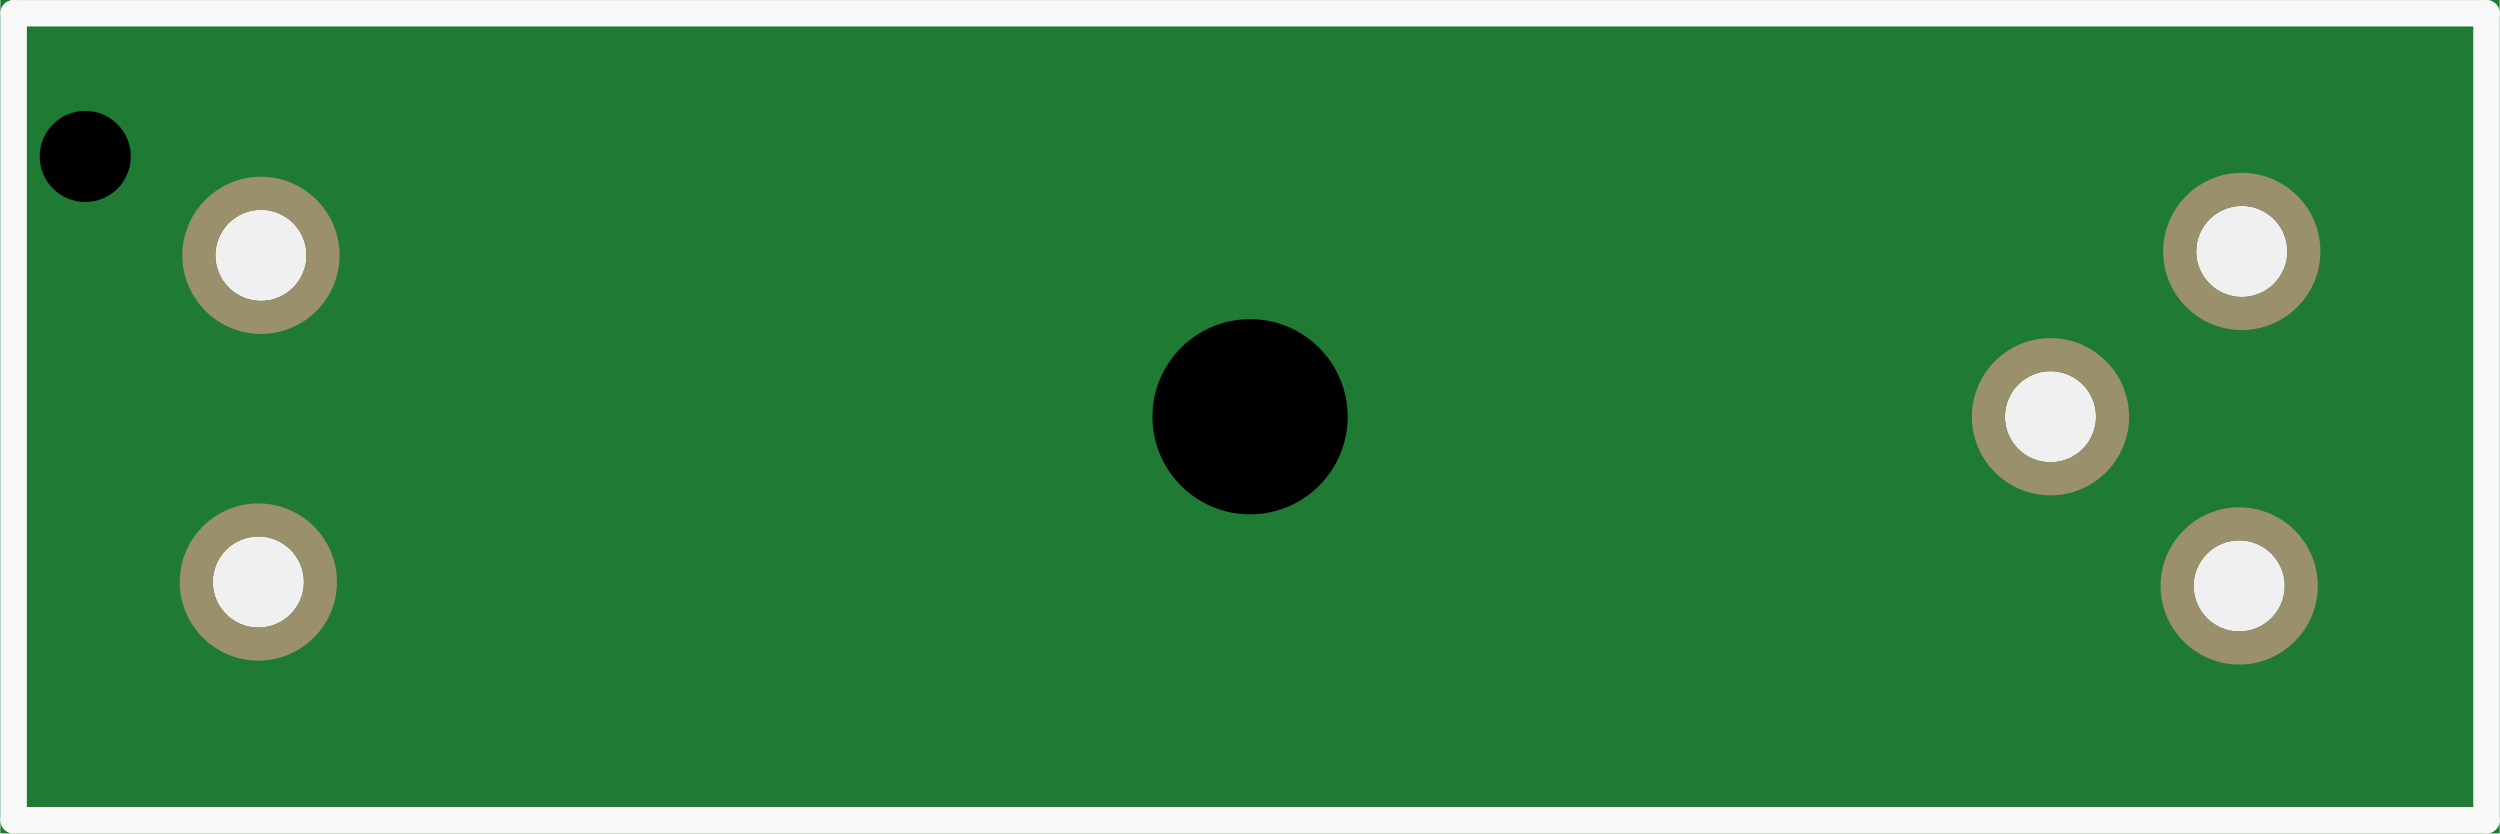
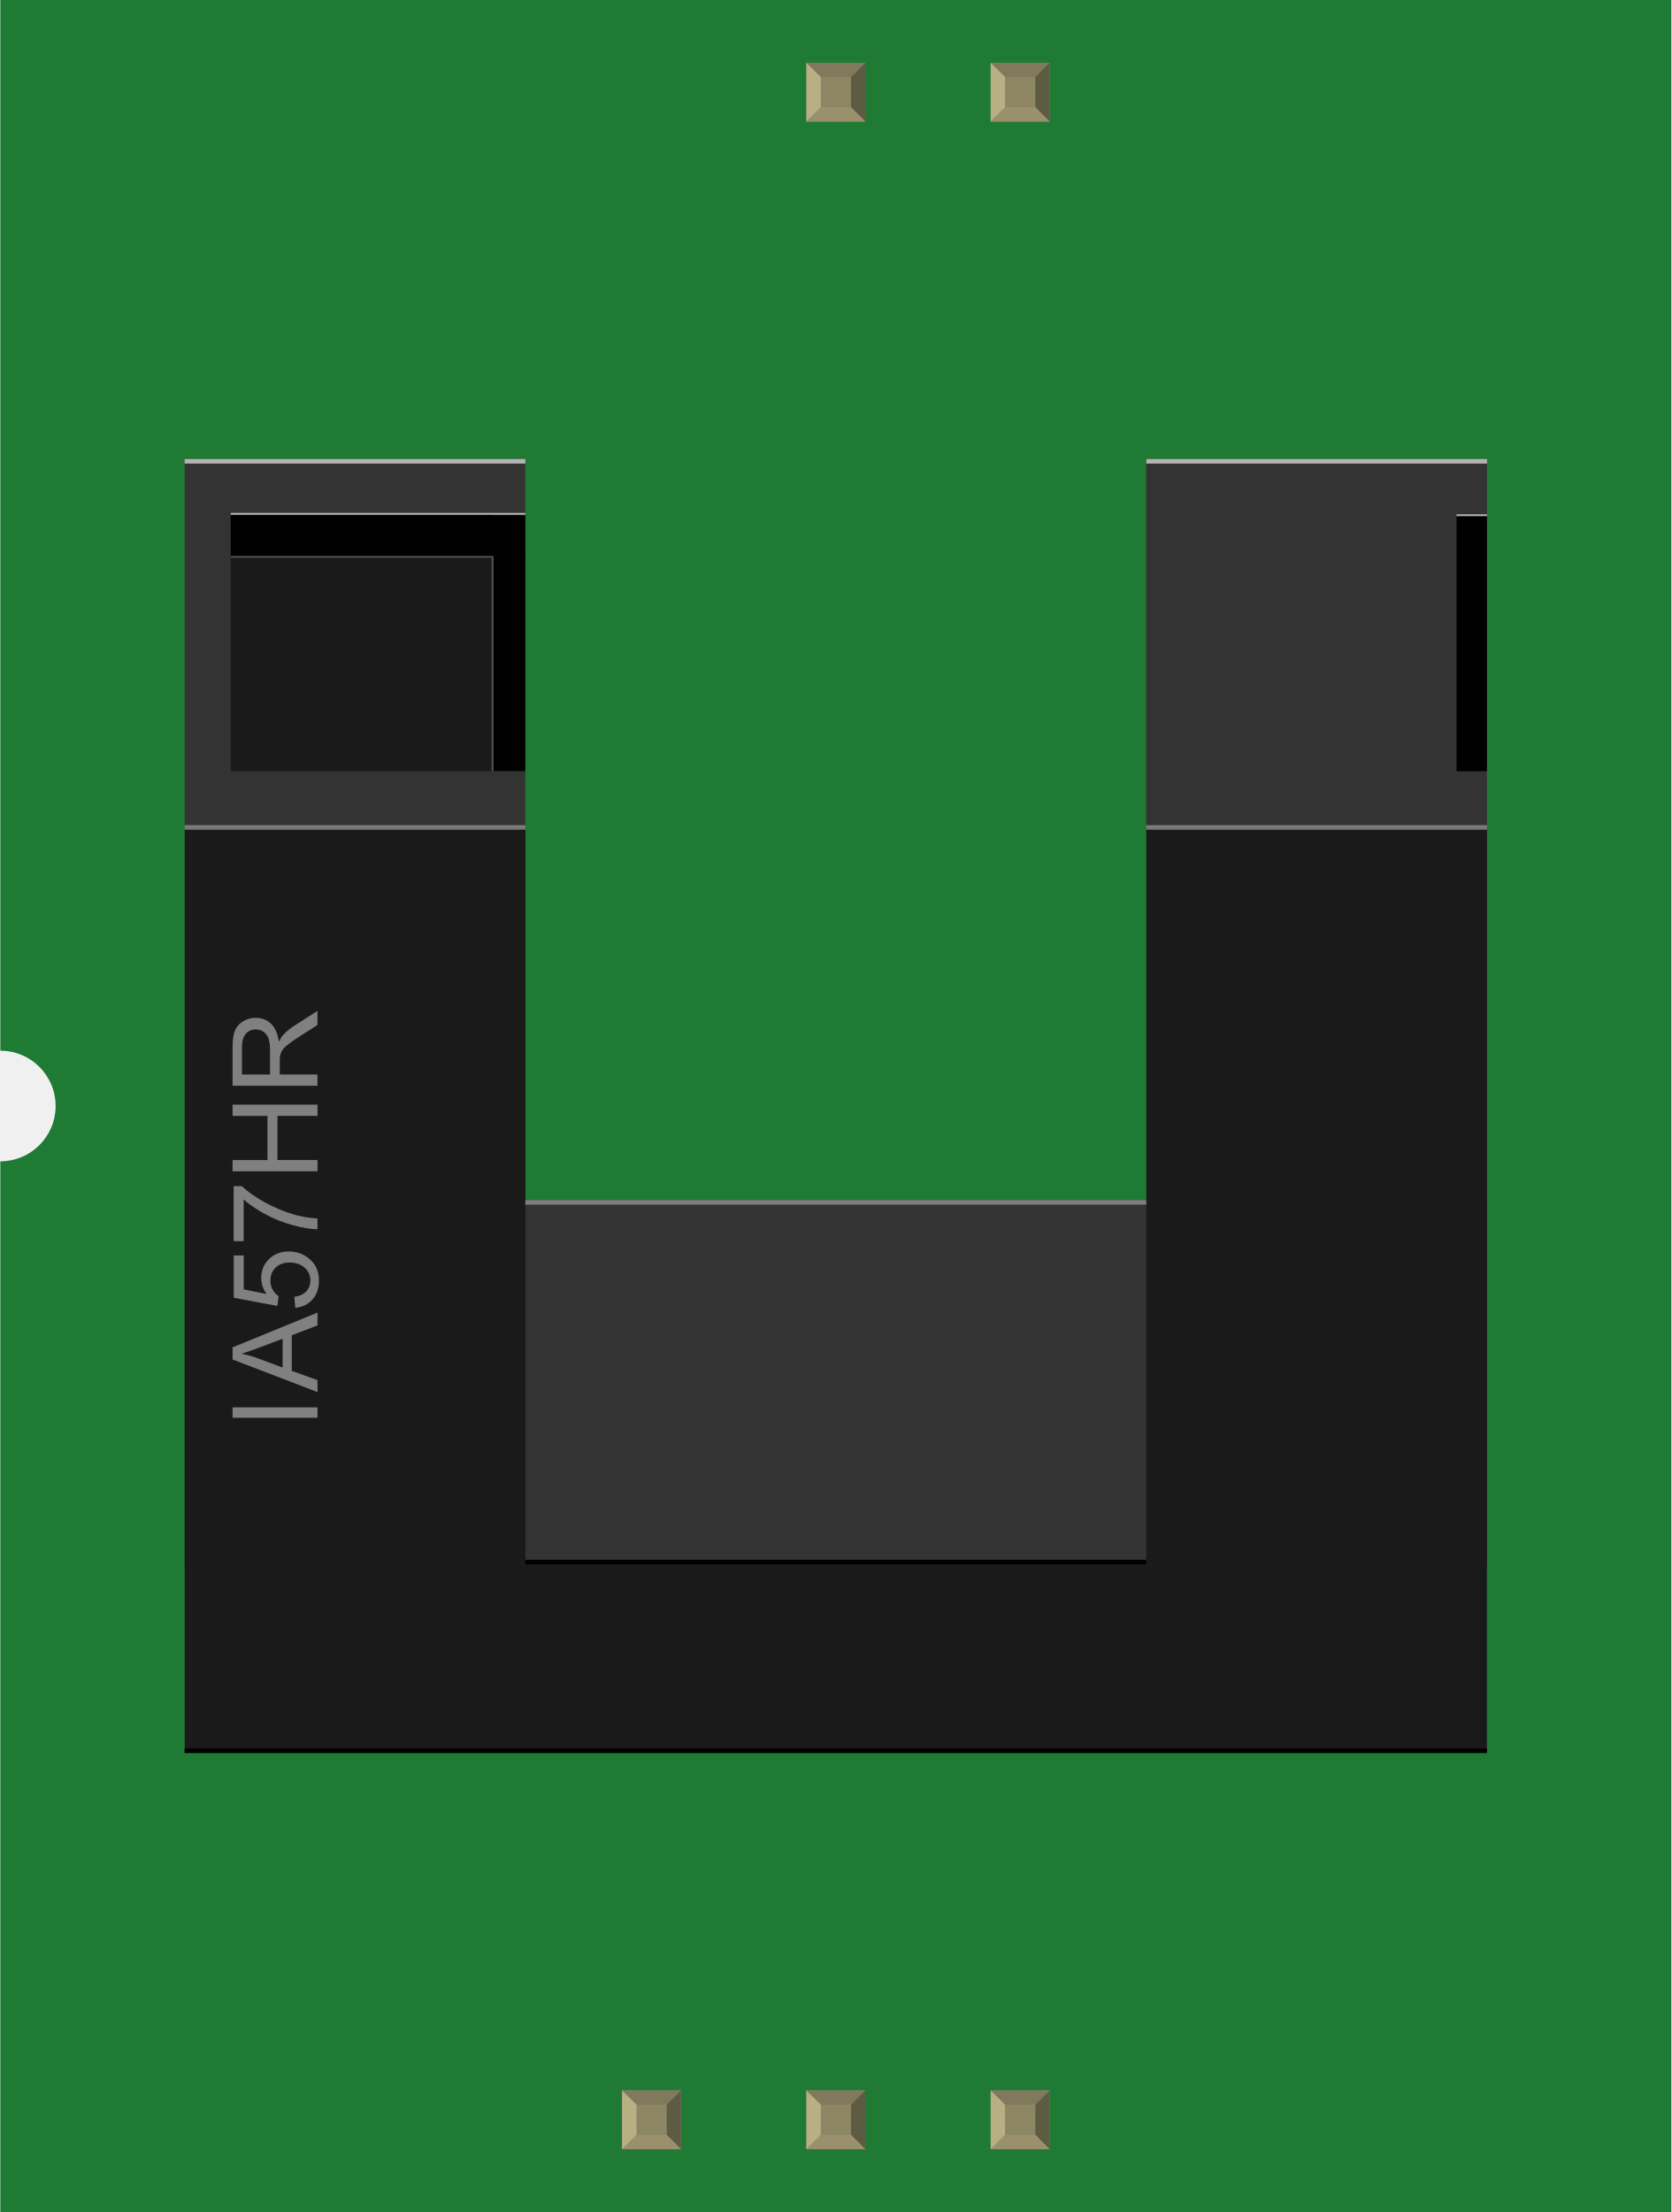
- <svg xmlns="http://www.w3.org/2000/svg" version="1.2" baseProfile="tiny" x="0in" y="0in" width="0.756in" height="0.252in" viewBox="0 0 19.203 6.403">
+ <svg xmlns="http://www.w3.org/2000/svg" width="0.907in" x="0in" version="1.2" y="0in" height="1.2in" viewBox="0 0 906.653 1200" baseProfile="tiny">
  <g id="breadboard">
-     <path fill="#1F7A34" stroke="none" stroke-width="0" d="M0,0l19.203,0 0,6.403 -19.203,0 0,-6.403z M1.652,1.962a0.35,0.35 0 1 0 0.7,0 0.35,0.35 0 1 0 -0.7,0z M16.852,4.502a0.35,0.35 0 1 0 0.7,0 0.35,0.35 0 1 0 -0.7,0z M15.402,3.202a0.35,0.35 0 1 0 0.7,0 0.35,0.35 0 1 0 -0.7,0z M1.632,4.472a0.35,0.35 0 1 0 0.7,0 0.35,0.35 0 1 0 -0.7,0z M16.872,1.932a0.35,0.35 0 1 0 0.7,0 0.35,0.35 0 1 0 -0.7,0z " />
-     <circle id="connector0pin" connectorname="1" cx="2.002" cy="1.962" r="0.477" stroke="#9A916C" stroke-width="0.254" fill="none" />
-     <circle id="connector2pin" connectorname="3" cx="17.202" cy="4.502" r="0.477" stroke="#9A916C" stroke-width="0.254" fill="none" />
-     <circle id="connector3pin" connectorname="4" cx="15.752" cy="3.202" r="0.477" stroke="#9A916C" stroke-width="0.254" fill="none" />
-     <circle id="connector1pin" connectorname="2" cx="1.982" cy="4.472" r="0.477" stroke="#9A916C" stroke-width="0.254" fill="none" />
-     <circle id="connector4pin" connectorname="5" cx="17.222" cy="1.932" r="0.477" stroke="#9A916C" stroke-width="0.254" fill="none" />
-     <circle cx="9.602" cy="3.202" r="0.75" stroke="black" stroke-width="0" fill="black" id="nonconn4" />
-     <circle cx="0.652" cy="1.202" r="0.35" stroke="black" stroke-width="0" fill="black" id="nonconn5" />
-     <line class="other" x1="0.102" y1="0.102" x2="19.102" y2="0.102" stroke="#f8f8f8" stroke-width="0.203" stroke-linecap="round" />
-     <line class="other" x1="19.102" y1="0.102" x2="19.102" y2="6.302" stroke="#f8f8f8" stroke-width="0.203" stroke-linecap="round" />
-     <line class="other" x1="19.102" y1="6.302" x2="0.102" y2="6.302" stroke="#f8f8f8" stroke-width="0.203" stroke-linecap="round" />
-     <line class="other" x1="0.102" y1="6.302" x2="0.102" y2="0.102" stroke="#f8f8f8" stroke-width="0.203" stroke-linecap="round" />
+     <g id="icon">
+       <path fill="#1F7A34" stroke="none" stroke-width="0" d="M0,0L0,570A30,30 0 0 1 0,630L0,1200L906.653,1200L906.653,0L0,0z" />
+       <g transform="translate(100,248.986)">
+         <g stroke-width="0">
+           <g stroke-width="0">
+             <polygon fill="#333333" points="167.556,169.403,167.556,30.514,184.875,30.514,184.875,0,0,0,0,199.917,184.875,199.917,184.875,169.403" stroke-width="0" />
+             <rect width="184.875" x="521.75" y="0" fill="#333333" height="199.917" stroke-width="0" />
+             <rect width="706.542" x="0.042" y="402.056" fill="#333333" height="199.917" stroke-width="0" />
+             <rect width="706.542" x="0.042" y="599.222" fill="#1A1A1A" height="102.708" stroke-width="0" />
+             <rect width="142.528" x="25.028" y="30.514" fill="#1A1A1A" height="138.889" stroke-width="0" />
+             <rect width="159.847" x="25.028" y="30.514" height="22.569" stroke-width="0" />
+             <rect width="16.472" x="690.125" y="30.514" height="138.889" stroke-width="0" />
+             <rect width="184.875" x="0.042" y="199.917" fill="#1A1A1A" height="399.306" stroke-width="0" />
+             <rect width="184.875" x="521.792" y="199.917" fill="#1A1A1A" height="399.306" stroke-width="0" />
+             <rect width="17.319" x="167.556" y="51.875" height="117.514" stroke-width="0" />
+           </g>
+           <g stroke-width="0">
+             <path fill="#808080" stroke-width="0" d="M72.097,520.153L26.014,520.153l0,-5.653l46.083,0L72.097,520.153z" />
+             <path fill="#808080" stroke-width="0" d="M72.097,506.208l-46.083,-17.681L26.014,481.944l46.083,-18.861l0,6.944L58.139,475.417l0,19.264l13.958,5.056L72.097,506.208zM53.167,492.917l0,-15.625l-12.764,4.819c-3.875,1.458,-7.056,2.569,-9.556,3.264c2.958,0.597,5.889,1.417,8.806,2.486L53.167,492.917z" />
+             <path fill="#808080" stroke-width="0" d="M60.028,460.5l-0.5,-5.944c2.889,-0.444,5.069,-1.444,6.528,-3.069c1.458,-1.597,2.181,-3.542,2.181,-5.792c0,-2.736,-1.028,-5.042,-3.083,-6.917c-2.056,-1.903,-4.778,-2.833,-8.167,-2.833c-3.222,0,-5.778,0.903,-7.639,2.722c-1.861,1.806,-2.792,4.181,-2.792,7.111c0,1.833,0.417,3.472,1.236,4.931s1.903,2.625,3.222,3.458l-0.694,5.319l-23.667,-4.458l0,-22.917l5.403,0l0,18.389l12.389,2.486c-1.931,-2.764,-2.889,-5.653,-2.889,-8.708c0,-4.028,1.403,-7.417,4.181,-10.181c2.792,-2.764,6.375,-4.153,10.75,-4.153c4.167,0,7.778,1.222,10.806,3.667c3.736,2.944,5.597,6.972,5.597,12.097c0,4.181,-1.167,7.597,-3.514,10.25S63.903,460.125,60.028,460.5z" />
+             <path fill="#808080" stroke-width="0" d="M32.042,424.333L26.611,424.333l0,-29.833l4.403,0c3.125,2.944,7.278,5.847,12.444,8.736c5.181,2.875,10.5,5.097,15.958,6.667c3.861,1.139,8.083,1.861,12.667,2.167l0,5.806c-3.625,-0.056,-8,-0.764,-13.139,-2.125s-10.083,-3.319,-14.847,-5.861c-4.764,-2.556,-8.792,-5.25,-12.056,-8.125L32.042,424.333z" />
+             <path fill="#808080" stroke-width="0" d="M72.097,386.431L26.014,386.431l0,-6.083l18.931,0l0,-23.958L26.014,356.389L26.014,350.278l46.083,0l0,6.097L50.375,356.375l0,23.958l21.722,0L72.097,386.431z" />
+             <path fill="#808080" stroke-width="0" d="M72.097,340.028L26.014,340.028l0,-20.431c0,-4.097,0.417,-7.236,1.236,-9.361c0.833,-2.139,2.292,-3.847,4.389,-5.125s4.417,-1.931,6.944,-1.931c3.264,0,6.028,1.056,8.264,3.181c2.25,2.111,3.667,5.403,4.278,9.819c0.778,-1.625,1.542,-2.847,2.292,-3.694c1.639,-1.778,3.681,-3.472,6.125,-5.042l12.542,-8.028l0,7.681L62.5,313.194c-2.764,1.764,-4.889,3.236,-6.347,4.389s-2.5,2.181,-3.083,3.097c-0.583,0.917,-1,1.847,-1.222,2.778c-0.139,0.694,-0.222,1.833,-0.222,3.403l0,7.069l20.458,0L72.083,340.028zM46.347,333.931l0,-13.111c0,-2.778,-0.292,-4.958,-0.861,-6.542s-1.5,-2.764,-2.764,-3.583s-2.639,-1.222,-4.139,-1.222c-2.181,0,-3.972,0.792,-5.375,2.375s-2.111,4.083,-2.111,7.5l0,14.583L46.347,333.931z" />
+           </g>
+           <rect width="184.875" x="0" y="0" fill="#B3B3B3" height="2.5" stroke-width="0" />
+           <rect width="159.847" x="25.028" y="29.264" fill="#B3B3B3" height="1" stroke-width="0" />
+           <rect width="16.514" x="690.097" y="30.014" fill="#B3B3B3" height="1" stroke-width="0" />
+           <rect width="142.528" x="25.028" y="52.583" fill="#666666" height="1" fill-opacity="0.73" stroke-width="0" />
+           <rect width="184.875" x="521.792" y="0" fill="#B3B3B3" height="2.5" stroke-width="0" />
+           <rect width="184.875" x="0" y="198.667" fill="#B3B3B3" height="2.5" fill-opacity="0.58" stroke-width="0" />
+           <rect width="706.556" x="0.028" y="699.528" height="2.5" stroke-width="0" />
+           <rect width="336.958" x="184.833" y="597.181" height="2.5" stroke-width="0" />
+           <rect width="336.958" x="184.833" y="402.056" fill="#B3B3B3" height="2.5" fill-opacity="0.58" stroke-width="0" />
+           <rect width="184.875" x="521.792" y="198.667" fill="#B3B3B3" height="2.5" fill-opacity="0.58" stroke-width="0" />
+           <rect width="1" x="166.556" y="53.583" fill="#666666" height="115.806" fill-opacity="0.73" stroke-width="0" />
+         </g>
+       </g>
+     </g>
+     <g transform="translate(337.361,1134.05)">
+       <rect width="31.93" x="0" y="0" fill="#8D8C8C" height="31.9" id="connector0pin" stroke-width="0" />
+       <rect width="16.444" x="7.792" y="7.735" fill="#8C8663" height="16.415" stroke-width="0" />
+       <polygon fill="#B8AF82" points="0,31.9,7.792,24.137,7.792,6.972,0,0" stroke-width="0" />
+       <polygon fill="#80795B" points="24.208,7.763,7.903,7.763,0,0,31.93,0" stroke-width="0" />
+       <polygon fill="#5E5B43" points="24.208,24.137,24.208,7.763,31.93,0,31.93,31.9" stroke-width="0" />
+       <polygon fill="#9A916C" points="0,31.9,7.875,24.137,24.208,24.137,31.93,31.9" stroke-width="0" />
+     </g>
+     <g transform="translate(437.361,1134.05)">
+       <rect width="31.93" x="0" y="0" fill="#8D8C8C" height="31.9" id="connector1pin" stroke-width="0" />
+       <rect width="16.444" x="7.792" y="7.735" fill="#8C8663" height="16.415" stroke-width="0" />
+       <polygon fill="#B8AF82" points="0,31.9,7.792,24.137,7.792,6.972,0,0" stroke-width="0" />
+       <polygon fill="#80795B" points="24.208,7.763,7.903,7.763,0,0,31.93,0" stroke-width="0" />
+       <polygon fill="#5E5B43" points="24.208,24.137,24.208,7.763,31.93,0,31.93,31.9" stroke-width="0" />
+       <polygon fill="#9A916C" points="0,31.9,7.875,24.137,24.208,24.137,31.93,31.9" stroke-width="0" />
+     </g>
+     <g transform="translate(437.361,34.05)">
+       <rect width="31.93" x="0" y="0" fill="#8D8C8C" height="31.9" id="connector4pin" stroke-width="0" />
+       <rect width="16.444" x="7.792" y="7.735" fill="#8C8663" height="16.415" stroke-width="0" />
+       <polygon fill="#B8AF82" points="0,31.9,7.792,24.137,7.792,6.972,0,0" stroke-width="0" />
+       <polygon fill="#80795B" points="24.208,7.763,7.903,7.763,0,0,31.93,0" stroke-width="0" />
+       <polygon fill="#5E5B43" points="24.208,24.137,24.208,7.763,31.93,0,31.93,31.9" stroke-width="0" />
+       <polygon fill="#9A916C" points="0,31.9,7.875,24.137,24.208,24.137,31.93,31.9" stroke-width="0" />
+     </g>
+     <g transform="translate(537.361,1134.05)">
+       <rect width="31.93" x="0" y="0" fill="#8D8C8C" height="31.9" id="connector2pin" stroke-width="0" />
+       <rect width="16.444" x="7.792" y="7.735" fill="#8C8663" height="16.415" stroke-width="0" />
+       <polygon fill="#B8AF82" points="0,31.9,7.792,24.137,7.792,6.972,0,0" stroke-width="0" />
+       <polygon fill="#80795B" points="24.208,7.763,7.903,7.763,0,0,31.93,0" stroke-width="0" />
+       <polygon fill="#5E5B43" points="24.208,24.137,24.208,7.763,31.93,0,31.93,31.9" stroke-width="0" />
+       <polygon fill="#9A916C" points="0,31.9,7.875,24.137,24.208,24.137,31.93,31.9" stroke-width="0" />
+     </g>
+     <g transform="translate(537.361,34.05)">
+       <rect width="31.93" x="0" y="0" fill="#8D8C8C" height="31.9" id="connector3pin" stroke-width="0" />
+       <rect width="16.444" x="7.792" y="7.735" fill="#8C8663" height="16.415" stroke-width="0" />
+       <polygon fill="#B8AF82" points="0,31.9,7.792,24.137,7.792,6.972,0,0" stroke-width="0" />
+       <polygon fill="#80795B" points="24.208,7.763,7.903,7.763,0,0,31.93,0" stroke-width="0" />
+       <polygon fill="#5E5B43" points="24.208,24.137,24.208,7.763,31.93,0,31.93,31.9" stroke-width="0" />
+       <polygon fill="#9A916C" points="0,31.9,7.875,24.137,24.208,24.137,31.93,31.9" stroke-width="0" />
+     </g>
+   </g>
+   <text x="50" y="624.375" font-family="OCRA" fill="white" text-anchor="start" stroke="none" id="label" stroke-width="0" font-size="65" />
+   <g transform="translate(366.827,1126.05)">
+     <g transform="rotate(-90)">
+       <text x="0" y="0" font-family="OCRA" fill="white" text-anchor="start" stroke="none" stroke-width="0" font-size="45" />
+     </g>
+   </g>
+   <g transform="translate(466.827,1126.05)">
+     <g transform="rotate(-90)">
+       <text x="0" y="0" font-family="OCRA" fill="white" text-anchor="start" stroke="none" stroke-width="0" font-size="45" />
+     </g>
+   </g>
+   <g transform="translate(466.827,73.95)">
+     <g transform="rotate(-90)">
+       <text x="0" y="0" font-family="OCRA" fill="white" text-anchor="end" stroke="none" stroke-width="0" font-size="45" />
+     </g>
+   </g>
+   <g transform="translate(566.827,1126.05)">
+     <g transform="rotate(-90)">
+       <text x="0" y="0" font-family="OCRA" fill="white" text-anchor="start" stroke="none" stroke-width="0" font-size="45" />
+     </g>
+   </g>
+   <g transform="translate(566.827,73.95)">
+     <g transform="rotate(-90)">
+       <text x="0" y="0" font-family="OCRA" fill="white" text-anchor="end" stroke="none" stroke-width="0" font-size="45" />
+     </g>
  </g>
</svg>
